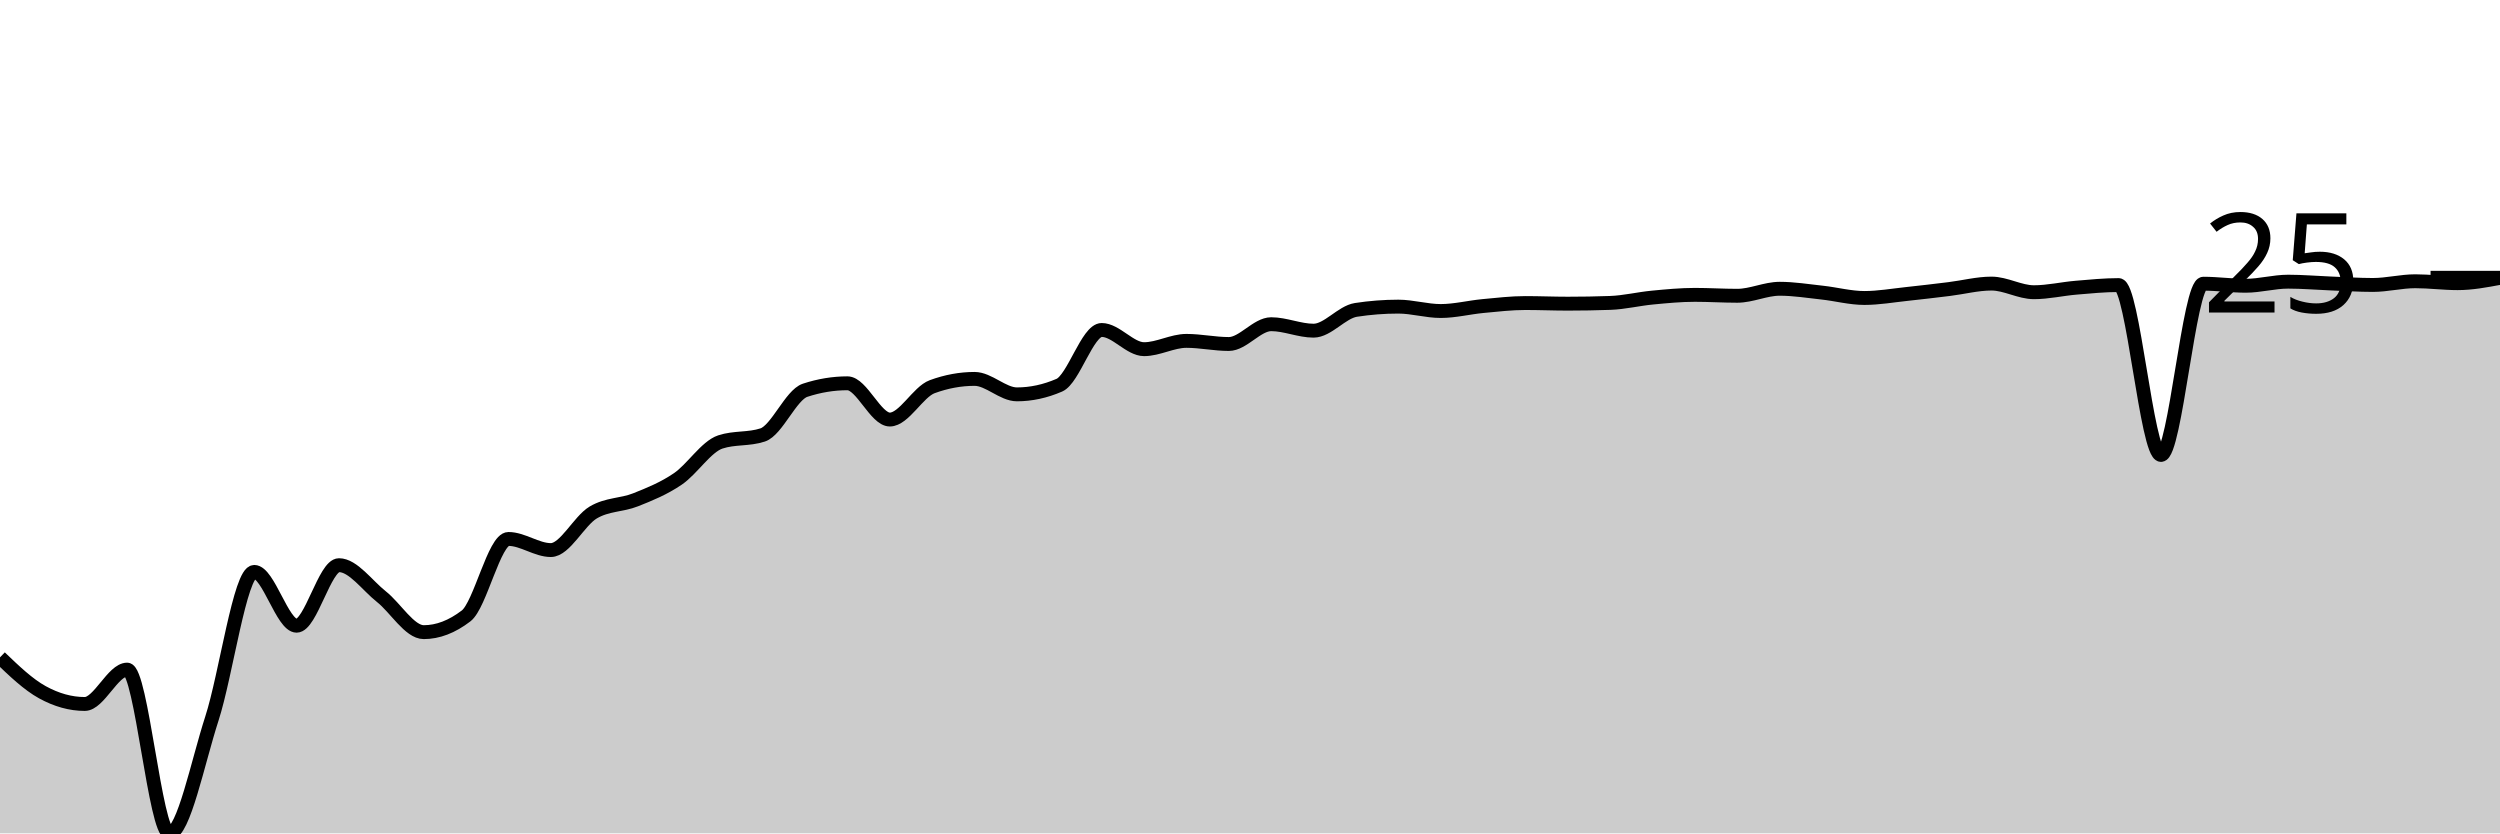
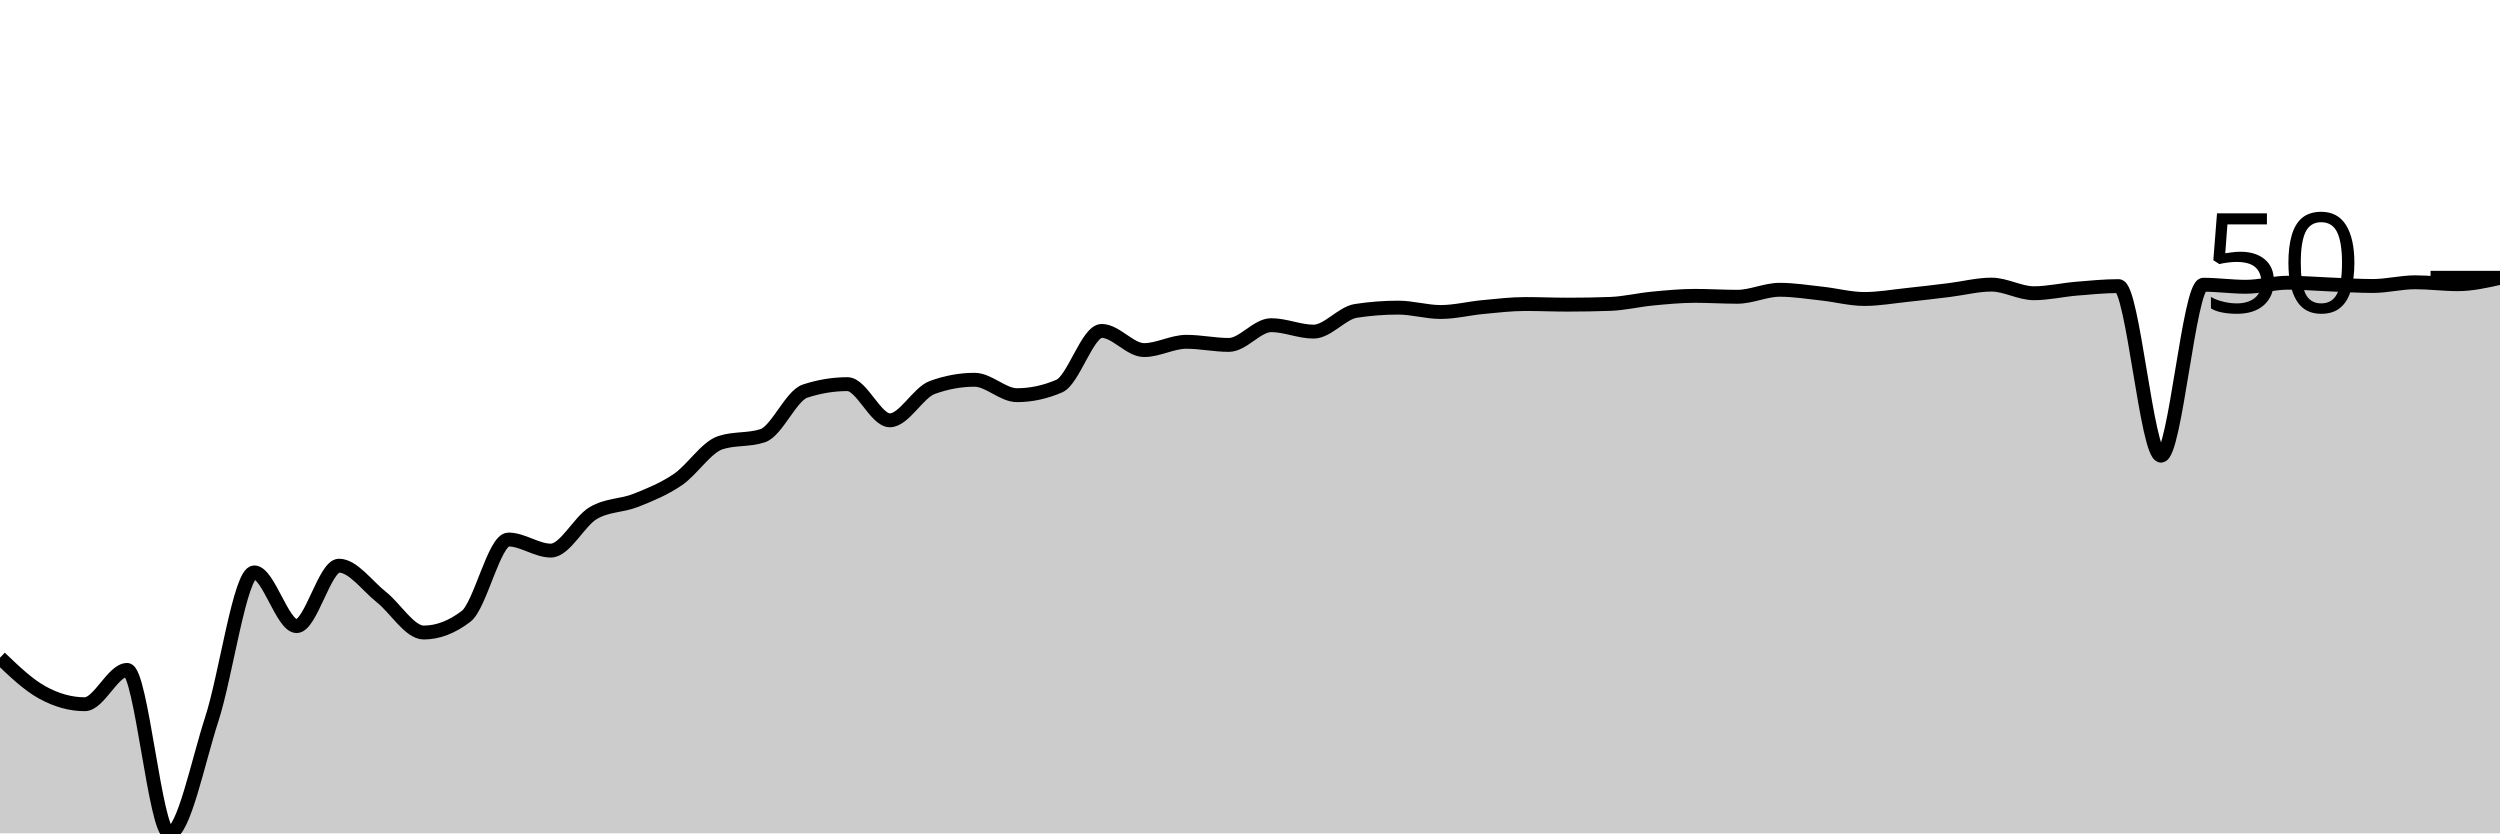
<svg xmlns="http://www.w3.org/2000/svg" viewBox="0 0 180 60">
  <g transform="translate(0,20)">
-     <path class="area" fill="rgba(0, 0, 0, 0.2)" d="M0,27.331C1.017,28.307,2.034,29.282,3.051,29.841C4.068,30.401,5.085,30.686,6.102,30.686C7.119,30.686,8.136,28.212,9.153,28.212C10.169,28.212,11.186,40,12.203,40C13.22,40,14.237,34.882,15.254,31.744C16.271,28.607,17.288,21.177,18.305,21.177C19.322,21.177,20.339,25.052,21.356,25.052C22.373,25.052,23.39,20.693,24.407,20.693C25.424,20.693,26.441,22.153,27.458,22.957C28.475,23.76,29.492,25.515,30.508,25.515C31.525,25.515,32.542,25.125,33.559,24.346C34.576,23.566,35.593,18.805,36.61,18.805C37.627,18.805,38.644,19.605,39.661,19.605C40.678,19.605,41.695,17.502,42.712,16.899C43.729,16.296,44.746,16.389,45.763,15.985C46.78,15.581,47.797,15.17,48.814,14.476C49.831,13.782,50.847,12.158,51.864,11.821C52.881,11.484,53.898,11.653,54.915,11.316C55.932,10.979,56.949,8.434,57.966,8.099C58.983,7.764,60,7.597,61.017,7.597C62.034,7.597,63.051,10.207,64.068,10.207C65.085,10.207,66.102,8.213,67.119,7.841C68.136,7.468,69.153,7.281,70.169,7.281C71.186,7.281,72.203,8.394,73.22,8.394C74.237,8.394,75.254,8.174,76.271,7.735C77.288,7.297,78.305,3.758,79.322,3.758C80.339,3.758,81.356,5.141,82.373,5.141C83.39,5.141,84.407,4.543,85.424,4.543C86.441,4.543,87.458,4.768,88.475,4.768C89.492,4.768,90.508,3.343,91.525,3.343C92.542,3.343,93.559,3.809,94.576,3.809C95.593,3.809,96.61,2.468,97.627,2.312C98.644,2.156,99.661,2.077,100.678,2.077C101.695,2.077,102.712,2.393,103.729,2.393C104.746,2.393,105.763,2.131,106.78,2.035C107.797,1.94,108.814,1.819,109.831,1.819C110.847,1.819,111.864,1.864,112.881,1.864C113.898,1.864,114.915,1.846,115.932,1.81C116.949,1.774,117.966,1.522,118.983,1.425C120,1.328,121.017,1.23,122.034,1.23C123.051,1.23,124.068,1.296,125.085,1.296C126.102,1.296,127.119,0.791,128.136,0.791C129.153,0.791,130.169,0.957,131.186,1.067C132.203,1.178,133.22,1.455,134.237,1.455C135.254,1.455,136.271,1.274,137.288,1.166C138.305,1.059,139.322,0.936,140.339,0.812C141.356,0.687,142.373,0.418,143.39,0.418C144.407,0.418,145.424,1.04,146.441,1.04C147.458,1.04,148.475,0.798,149.492,0.713C150.508,0.627,151.525,0.526,152.542,0.526C153.559,0.526,154.576,12.756,155.593,12.756C156.61,12.756,157.627,0.427,158.644,0.427C159.661,0.427,160.678,0.574,161.695,0.574C162.712,0.574,163.729,0.28,164.746,0.28C165.763,0.28,166.78,0.369,167.797,0.409C168.814,0.448,169.831,0.517,170.847,0.517C171.864,0.517,172.881,0.25,173.898,0.25C174.915,0.25,175.932,0.388,176.949,0.388C177.966,0.388,178.983,0.197,180,0.006L180,40C178.983,40,177.966,40,176.949,40C175.932,40,174.915,40,173.898,40C172.881,40,171.864,40,170.847,40C169.831,40,168.814,40,167.797,40C166.78,40,165.763,40,164.746,40C163.729,40,162.712,40,161.695,40C160.678,40,159.661,40,158.644,40C157.627,40,156.61,40,155.593,40C154.576,40,153.559,40,152.542,40C151.525,40,150.508,40,149.492,40C148.475,40,147.458,40,146.441,40C145.424,40,144.407,40,143.39,40C142.373,40,141.356,40,140.339,40C139.322,40,138.305,40,137.288,40C136.271,40,135.254,40,134.237,40C133.22,40,132.203,40,131.186,40C130.169,40,129.153,40,128.136,40C127.119,40,126.102,40,125.085,40C124.068,40,123.051,40,122.034,40C121.017,40,120,40,118.983,40C117.966,40,116.949,40,115.932,40C114.915,40,113.898,40,112.881,40C111.864,40,110.847,40,109.831,40C108.814,40,107.797,40,106.78,40C105.763,40,104.746,40,103.729,40C102.712,40,101.695,40,100.678,40C99.661,40,98.644,40,97.627,40C96.61,40,95.593,40,94.576,40C93.559,40,92.542,40,91.525,40C90.508,40,89.492,40,88.475,40C87.458,40,86.441,40,85.424,40C84.407,40,83.39,40,82.373,40C81.356,40,80.339,40,79.322,40C78.305,40,77.288,40,76.271,40C75.254,40,74.237,40,73.22,40C72.203,40,71.186,40,70.169,40C69.153,40,68.136,40,67.119,40C66.102,40,65.085,40,64.068,40C63.051,40,62.034,40,61.017,40C60,40,58.983,40,57.966,40C56.949,40,55.932,40,54.915,40C53.898,40,52.881,40,51.864,40C50.847,40,49.831,40,48.814,40C47.797,40,46.78,40,45.763,40C44.746,40,43.729,40,42.712,40C41.695,40,40.678,40,39.661,40C38.644,40,37.627,40,36.61,40C35.593,40,34.576,40,33.559,40C32.542,40,31.525,40,30.508,40C29.492,40,28.475,40,27.458,40C26.441,40,25.424,40,24.407,40C23.39,40,22.373,40,21.356,40C20.339,40,19.322,40,18.305,40C17.288,40,16.271,40,15.254,40C14.237,40,13.22,40,12.203,40C11.186,40,10.169,40,9.153,40C8.136,40,7.119,40,6.102,40C5.085,40,4.068,40,3.051,40C2.034,40,1.017,40,0,40Z" />
-     <path class="line" stroke="black" fill="none" d="M0,27.331C1.017,28.307,2.034,29.282,3.051,29.841C4.068,30.401,5.085,30.686,6.102,30.686C7.119,30.686,8.136,28.212,9.153,28.212C10.169,28.212,11.186,40,12.203,40C13.22,40,14.237,34.882,15.254,31.744C16.271,28.607,17.288,21.177,18.305,21.177C19.322,21.177,20.339,25.052,21.356,25.052C22.373,25.052,23.39,20.693,24.407,20.693C25.424,20.693,26.441,22.153,27.458,22.957C28.475,23.76,29.492,25.515,30.508,25.515C31.525,25.515,32.542,25.125,33.559,24.346C34.576,23.566,35.593,18.805,36.61,18.805C37.627,18.805,38.644,19.605,39.661,19.605C40.678,19.605,41.695,17.502,42.712,16.899C43.729,16.296,44.746,16.389,45.763,15.985C46.78,15.581,47.797,15.17,48.814,14.476C49.831,13.782,50.847,12.158,51.864,11.821C52.881,11.484,53.898,11.653,54.915,11.316C55.932,10.979,56.949,8.434,57.966,8.099C58.983,7.764,60,7.597,61.017,7.597C62.034,7.597,63.051,10.207,64.068,10.207C65.085,10.207,66.102,8.213,67.119,7.841C68.136,7.468,69.153,7.281,70.169,7.281C71.186,7.281,72.203,8.394,73.22,8.394C74.237,8.394,75.254,8.174,76.271,7.735C77.288,7.297,78.305,3.758,79.322,3.758C80.339,3.758,81.356,5.141,82.373,5.141C83.39,5.141,84.407,4.543,85.424,4.543C86.441,4.543,87.458,4.768,88.475,4.768C89.492,4.768,90.508,3.343,91.525,3.343C92.542,3.343,93.559,3.809,94.576,3.809C95.593,3.809,96.61,2.468,97.627,2.312C98.644,2.156,99.661,2.077,100.678,2.077C101.695,2.077,102.712,2.393,103.729,2.393C104.746,2.393,105.763,2.131,106.78,2.035C107.797,1.94,108.814,1.819,109.831,1.819C110.847,1.819,111.864,1.864,112.881,1.864C113.898,1.864,114.915,1.846,115.932,1.81C116.949,1.774,117.966,1.522,118.983,1.425C120,1.328,121.017,1.23,122.034,1.23C123.051,1.23,124.068,1.296,125.085,1.296C126.102,1.296,127.119,0.791,128.136,0.791C129.153,0.791,130.169,0.957,131.186,1.067C132.203,1.178,133.22,1.455,134.237,1.455C135.254,1.455,136.271,1.274,137.288,1.166C138.305,1.059,139.322,0.936,140.339,0.812C141.356,0.687,142.373,0.418,143.39,0.418C144.407,0.418,145.424,1.04,146.441,1.04C147.458,1.04,148.475,0.798,149.492,0.713C150.508,0.627,151.525,0.526,152.542,0.526C153.559,0.526,154.576,12.756,155.593,12.756C156.61,12.756,157.627,0.427,158.644,0.427C159.661,0.427,160.678,0.574,161.695,0.574C162.712,0.574,163.729,0.28,164.746,0.28C165.763,0.28,166.78,0.369,167.797,0.409C168.814,0.448,169.831,0.517,170.847,0.517C171.864,0.517,172.881,0.25,173.898,0.25C174.915,0.25,175.932,0.388,176.949,0.388C177.966,0.388,178.983,0.197,180,0.006" />
+     <path class="area" fill="rgba(0, 0, 0, 0.2)" d="M0,27.355C1.017,28.329,2.034,29.302,3.051,29.86C4.068,30.419,5.085,30.704,6.102,30.704C7.119,30.704,8.136,28.234,9.153,28.234C10.169,28.234,11.186,40,12.203,40C13.22,40,14.237,34.891,15.254,31.76C16.271,28.629,17.288,21.212,18.305,21.212C19.322,21.212,20.339,25.08,21.356,25.08C22.373,25.08,23.39,20.729,24.407,20.729C25.424,20.729,26.441,22.187,27.458,22.989C28.475,23.791,29.492,25.542,30.508,25.542C31.525,25.542,32.542,25.153,33.559,24.375C34.576,23.597,35.593,18.845,36.61,18.845C37.627,18.845,38.644,19.643,39.661,19.643C40.678,19.643,41.695,17.544,42.712,16.942C43.729,16.34,44.746,16.433,45.763,16.03C46.78,15.627,47.797,15.216,48.814,14.524C49.831,13.831,50.847,12.21,51.864,11.874C52.881,11.538,53.898,11.706,54.915,11.37C55.932,11.034,56.949,8.493,57.966,8.159C58.983,7.825,60,7.658,61.017,7.658C62.034,7.658,63.051,10.263,64.068,10.263C65.085,10.263,66.102,8.273,67.119,7.901C68.136,7.529,69.153,7.343,70.169,7.343C71.186,7.343,72.203,8.453,73.22,8.453C74.237,8.453,75.254,8.234,76.271,7.796C77.288,7.358,78.305,3.826,79.322,3.826C80.339,3.826,81.356,5.206,82.373,5.206C83.39,5.206,84.407,4.609,85.424,4.609C86.441,4.609,87.458,4.834,88.475,4.834C89.492,4.834,90.508,3.412,91.525,3.412C92.542,3.412,93.559,3.877,94.576,3.877C95.593,3.877,96.61,2.539,97.627,2.383C98.644,2.227,99.661,2.149,100.678,2.149C101.695,2.149,102.712,2.464,103.729,2.464C104.746,2.464,105.763,2.202,106.78,2.107C107.797,2.011,108.814,1.89,109.831,1.89C110.847,1.89,111.864,1.935,112.881,1.935C113.898,1.935,114.915,1.917,115.932,1.881C116.949,1.845,117.966,1.594,118.983,1.497C120,1.401,121.017,1.302,122.034,1.302C123.051,1.302,124.068,1.368,125.085,1.368C126.102,1.368,127.119,0.864,128.136,0.864C129.153,0.864,130.169,1.03,131.186,1.14C132.203,1.251,133.22,1.527,134.237,1.527C135.254,1.527,136.271,1.346,137.288,1.239C138.305,1.132,139.322,1.01,140.339,0.885C141.356,0.761,142.373,0.492,143.39,0.492C144.407,0.492,145.424,1.113,146.441,1.113C147.458,1.113,148.475,0.872,149.492,0.786C150.508,0.701,151.525,0.6,152.542,0.6C153.559,0.6,154.576,12.807,155.593,12.807C156.61,12.807,157.627,0.501,158.644,0.501C159.661,0.501,160.678,0.648,161.695,0.648C162.712,0.648,163.729,0.354,164.746,0.354C165.763,0.354,166.78,0.444,167.797,0.483C168.814,0.523,169.831,0.591,170.847,0.591C171.864,0.591,172.881,0.324,173.898,0.324C174.915,0.324,175.932,0.462,176.949,0.462C177.966,0.462,178.983,0.234,180,0.006L180,40C178.983,40,177.966,40,176.949,40C175.932,40,174.915,40,173.898,40C172.881,40,171.864,40,170.847,40C169.831,40,168.814,40,167.797,40C166.78,40,165.763,40,164.746,40C163.729,40,162.712,40,161.695,40C160.678,40,159.661,40,158.644,40C157.627,40,156.61,40,155.593,40C154.576,40,153.559,40,152.542,40C151.525,40,150.508,40,149.492,40C148.475,40,147.458,40,146.441,40C145.424,40,144.407,40,143.39,40C142.373,40,141.356,40,140.339,40C139.322,40,138.305,40,137.288,40C136.271,40,135.254,40,134.237,40C133.22,40,132.203,40,131.186,40C130.169,40,129.153,40,128.136,40C127.119,40,126.102,40,125.085,40C124.068,40,123.051,40,122.034,40C121.017,40,120,40,118.983,40C117.966,40,116.949,40,115.932,40C114.915,40,113.898,40,112.881,40C111.864,40,110.847,40,109.831,40C108.814,40,107.797,40,106.78,40C105.763,40,104.746,40,103.729,40C102.712,40,101.695,40,100.678,40C99.661,40,98.644,40,97.627,40C96.61,40,95.593,40,94.576,40C93.559,40,92.542,40,91.525,40C90.508,40,89.492,40,88.475,40C87.458,40,86.441,40,85.424,40C84.407,40,83.39,40,82.373,40C81.356,40,80.339,40,79.322,40C78.305,40,77.288,40,76.271,40C75.254,40,74.237,40,73.22,40C72.203,40,71.186,40,70.169,40C69.153,40,68.136,40,67.119,40C66.102,40,65.085,40,64.068,40C63.051,40,62.034,40,61.017,40C60,40,58.983,40,57.966,40C56.949,40,55.932,40,54.915,40C53.898,40,52.881,40,51.864,40C50.847,40,49.831,40,48.814,40C47.797,40,46.78,40,45.763,40C44.746,40,43.729,40,42.712,40C41.695,40,40.678,40,39.661,40C38.644,40,37.627,40,36.61,40C35.593,40,34.576,40,33.559,40C32.542,40,31.525,40,30.508,40C29.492,40,28.475,40,27.458,40C26.441,40,25.424,40,24.407,40C23.39,40,22.373,40,21.356,40C20.339,40,19.322,40,18.305,40C17.288,40,16.271,40,15.254,40C14.237,40,13.22,40,12.203,40C11.186,40,10.169,40,9.153,40C8.136,40,7.119,40,6.102,40C5.085,40,4.068,40,3.051,40C2.034,40,1.017,40,0,40Z" />
+     <path class="line" stroke="black" fill="none" d="M0,27.355C1.017,28.329,2.034,29.302,3.051,29.86C4.068,30.419,5.085,30.704,6.102,30.704C7.119,30.704,8.136,28.234,9.153,28.234C10.169,28.234,11.186,40,12.203,40C13.22,40,14.237,34.891,15.254,31.76C16.271,28.629,17.288,21.212,18.305,21.212C19.322,21.212,20.339,25.08,21.356,25.08C22.373,25.08,23.39,20.729,24.407,20.729C25.424,20.729,26.441,22.187,27.458,22.989C28.475,23.791,29.492,25.542,30.508,25.542C31.525,25.542,32.542,25.153,33.559,24.375C34.576,23.597,35.593,18.845,36.61,18.845C37.627,18.845,38.644,19.643,39.661,19.643C40.678,19.643,41.695,17.544,42.712,16.942C43.729,16.34,44.746,16.433,45.763,16.03C46.78,15.627,47.797,15.216,48.814,14.524C49.831,13.831,50.847,12.21,51.864,11.874C52.881,11.538,53.898,11.706,54.915,11.37C55.932,11.034,56.949,8.493,57.966,8.159C58.983,7.825,60,7.658,61.017,7.658C62.034,7.658,63.051,10.263,64.068,10.263C65.085,10.263,66.102,8.273,67.119,7.901C68.136,7.529,69.153,7.343,70.169,7.343C71.186,7.343,72.203,8.453,73.22,8.453C74.237,8.453,75.254,8.234,76.271,7.796C77.288,7.358,78.305,3.826,79.322,3.826C80.339,3.826,81.356,5.206,82.373,5.206C83.39,5.206,84.407,4.609,85.424,4.609C86.441,4.609,87.458,4.834,88.475,4.834C89.492,4.834,90.508,3.412,91.525,3.412C92.542,3.412,93.559,3.877,94.576,3.877C95.593,3.877,96.61,2.539,97.627,2.383C98.644,2.227,99.661,2.149,100.678,2.149C101.695,2.149,102.712,2.464,103.729,2.464C104.746,2.464,105.763,2.202,106.78,2.107C107.797,2.011,108.814,1.89,109.831,1.89C110.847,1.89,111.864,1.935,112.881,1.935C113.898,1.935,114.915,1.917,115.932,1.881C116.949,1.845,117.966,1.594,118.983,1.497C120,1.401,121.017,1.302,122.034,1.302C123.051,1.302,124.068,1.368,125.085,1.368C126.102,1.368,127.119,0.864,128.136,0.864C129.153,0.864,130.169,1.03,131.186,1.14C132.203,1.251,133.22,1.527,134.237,1.527C135.254,1.527,136.271,1.346,137.288,1.239C138.305,1.132,139.322,1.01,140.339,0.885C141.356,0.761,142.373,0.492,143.39,0.492C144.407,0.492,145.424,1.113,146.441,1.113C147.458,1.113,148.475,0.872,149.492,0.786C150.508,0.701,151.525,0.6,152.542,0.6C153.559,0.6,154.576,12.807,155.593,12.807C156.61,12.807,157.627,0.501,158.644,0.501C159.661,0.501,160.678,0.648,161.695,0.648C162.712,0.648,163.729,0.354,164.746,0.354C165.763,0.354,166.78,0.444,167.797,0.483C168.814,0.523,169.831,0.591,170.847,0.591C171.864,0.591,172.881,0.324,173.898,0.324C174.915,0.324,175.932,0.462,176.949,0.462C177.966,0.462,178.983,0.234,180,0.006" />
    <path class="axis-ceiling" stroke-width="1" stroke="black" fill="none" d="M175,0L180,0" />
-     <text class="axis-ceiling-label" font-family="sans-serif" text-anchor="end" font-size="10px" x="170" y="2.5">25</text>
+     <text class="axis-ceiling-label" font-family="sans-serif" text-anchor="end" font-size="10px" x="170" y="2.5">50</text>
  </g>
</svg>
